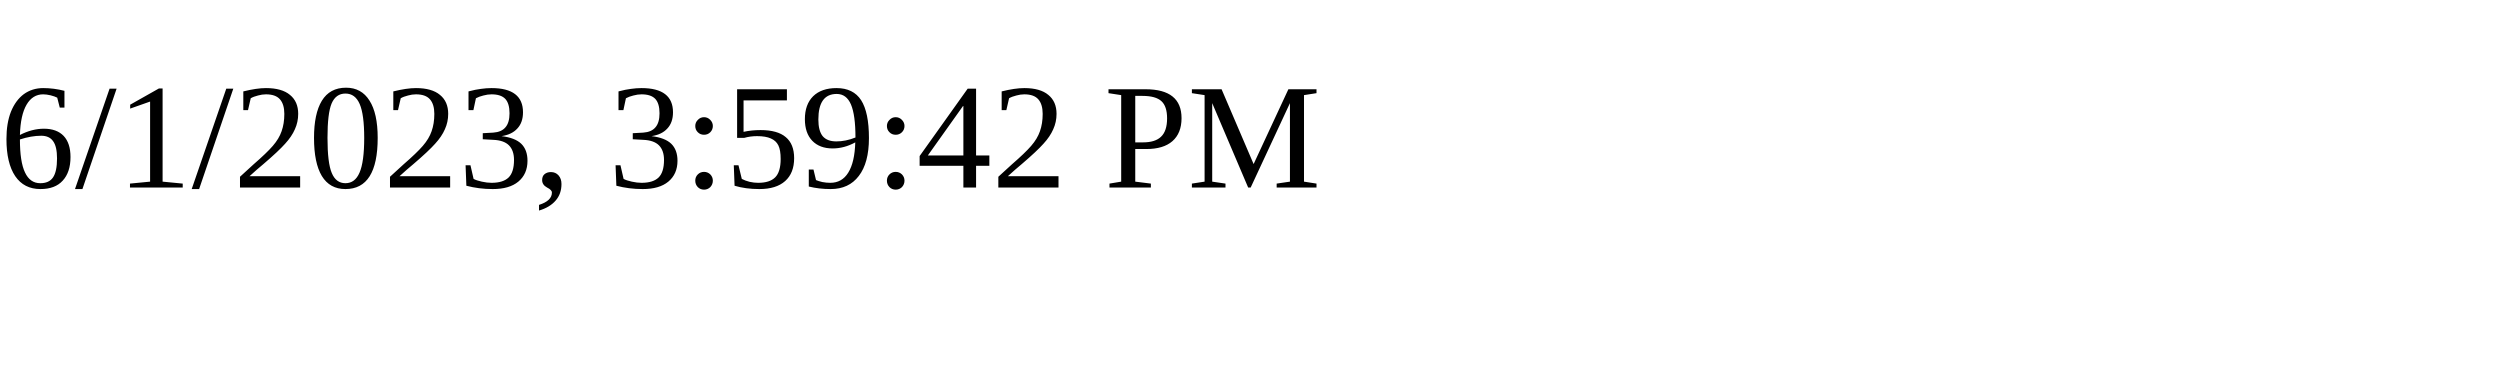
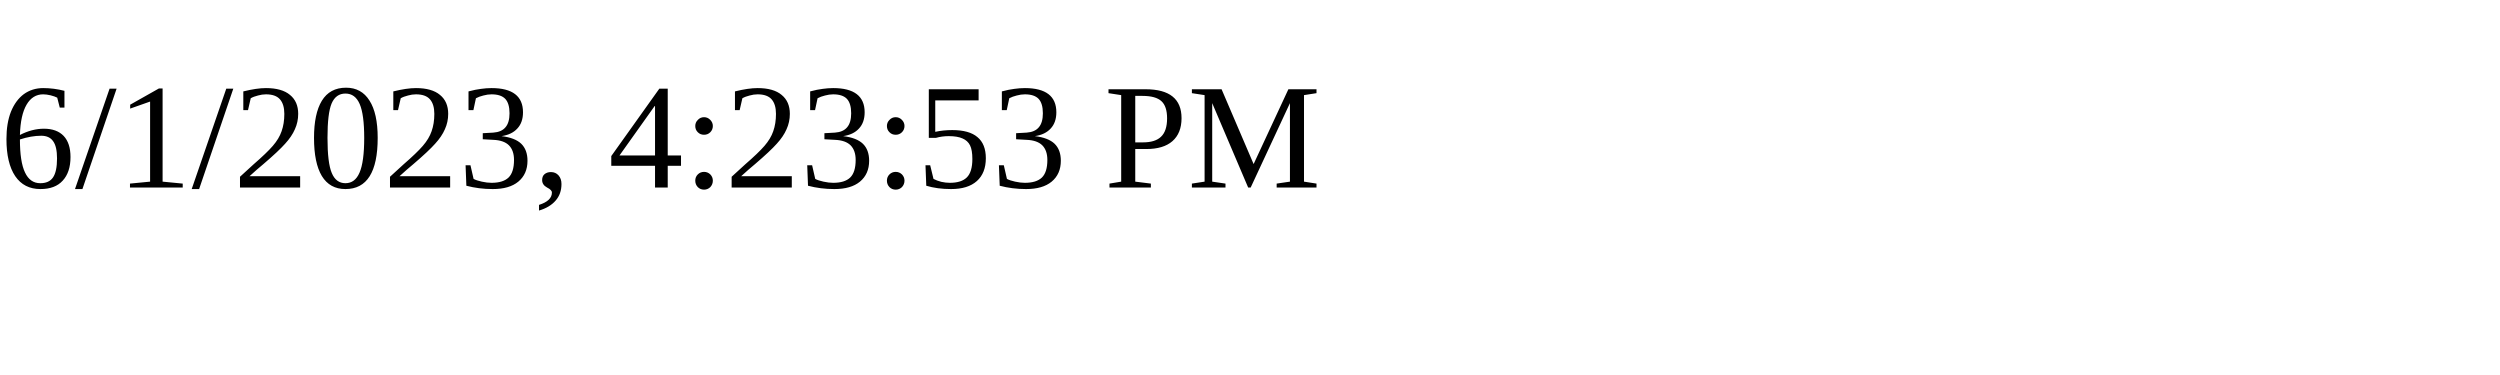
<svg xmlns="http://www.w3.org/2000/svg" height="30" width="200">
-   <text x="0" y="15">6/1/2023, 3:59:42 PM</text>
+   <text x="0" y="15">6/1/2023, 4:23:53 PM</text>
</svg>
